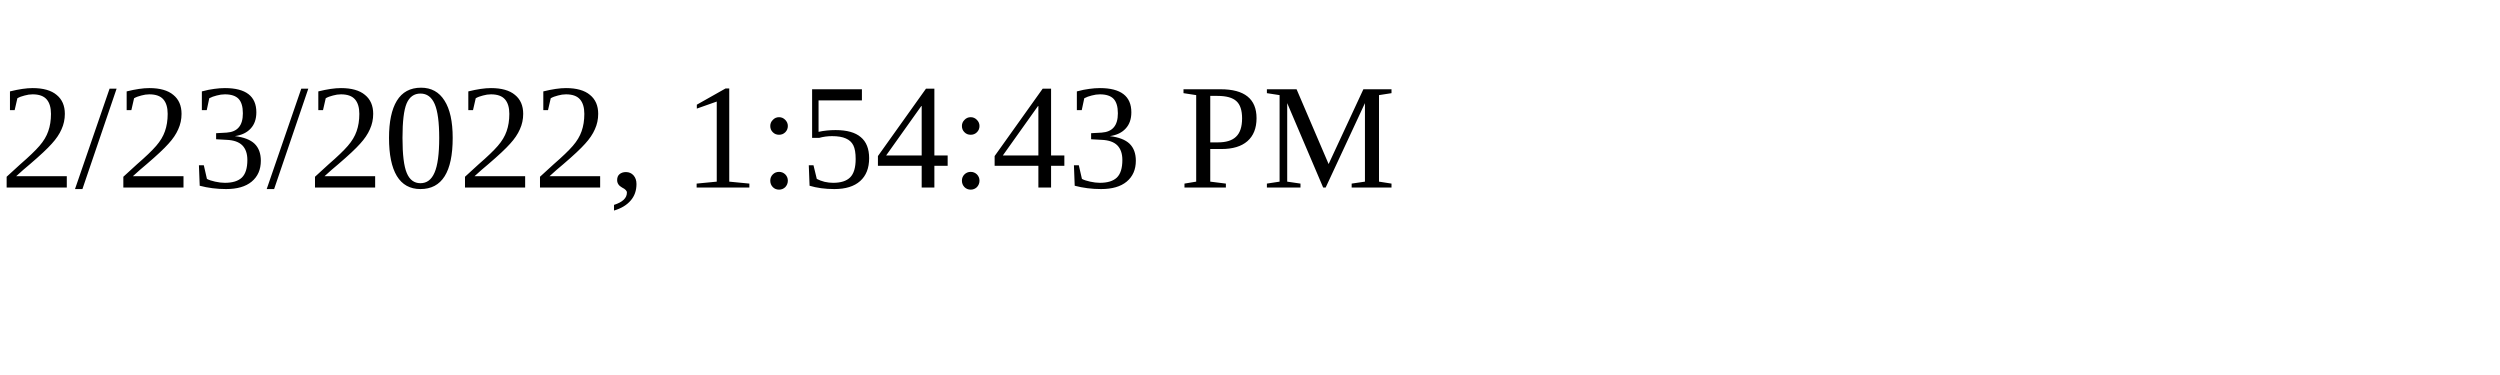
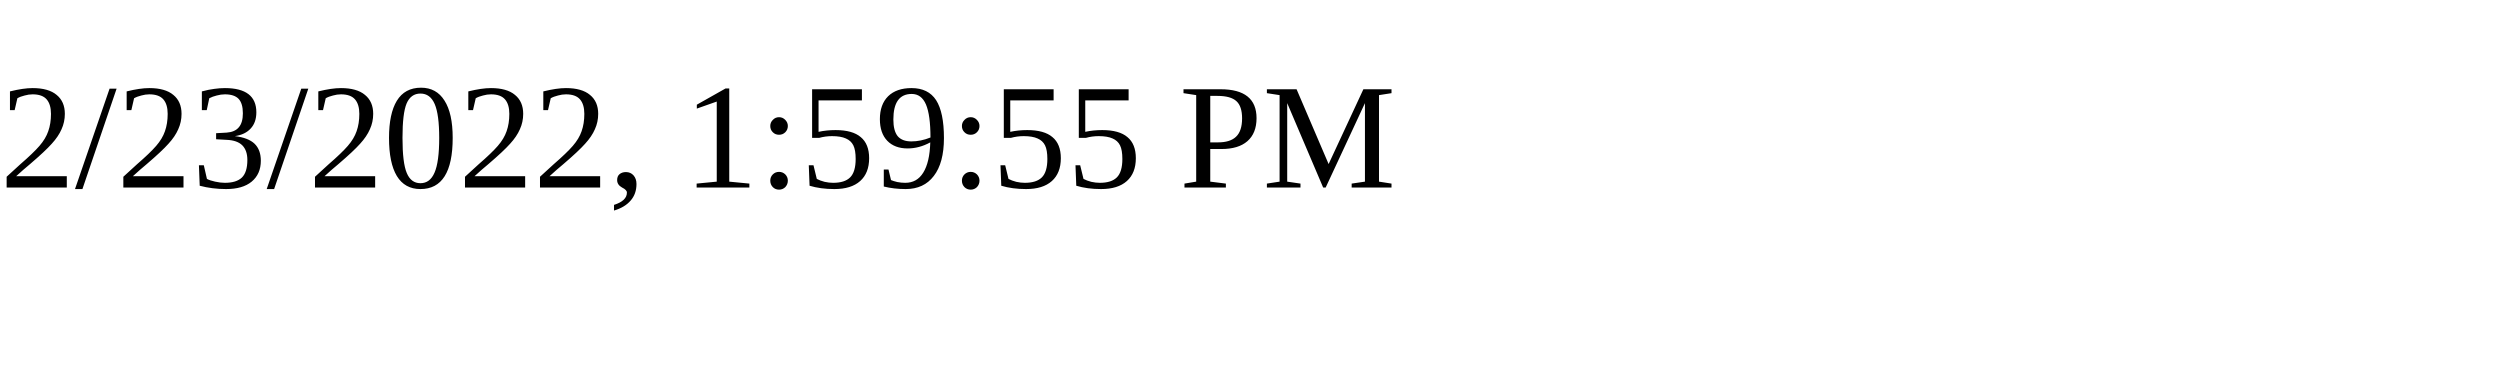
<svg xmlns="http://www.w3.org/2000/svg" height="30" width="200">
-   <text x="0" y="15">2/23/2022, 1:54:43 PM</text>
+   <text x="0" y="15">2/23/2022, 1:59:55 PM</text>
</svg>
